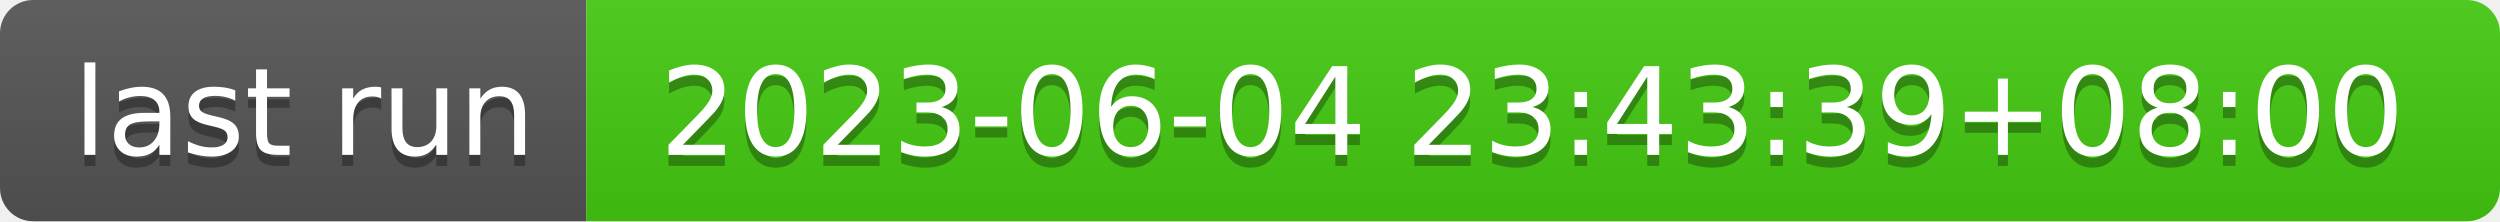
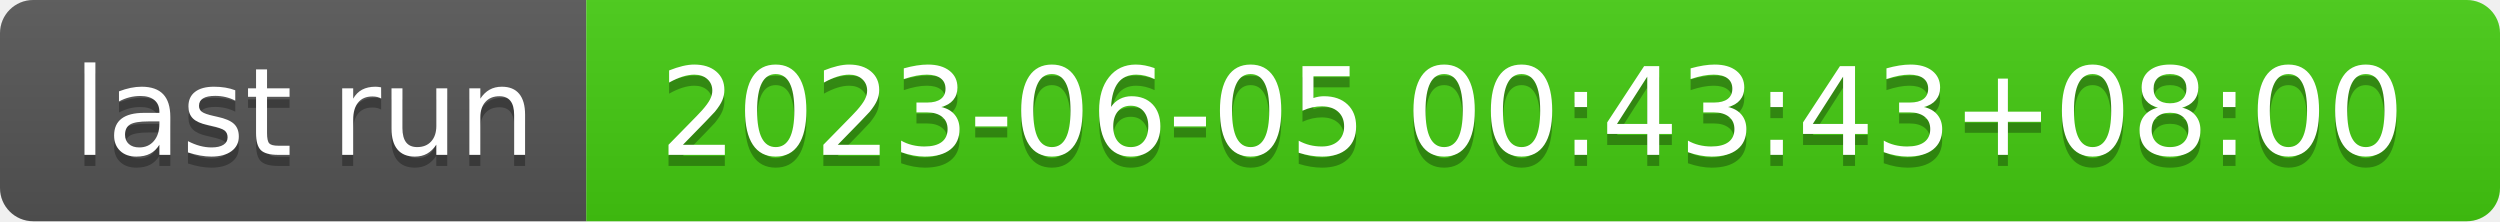
- <svg xmlns="http://www.w3.org/2000/svg" width="226" height="20" role="img" aria-label="last run: 2023-06-04 23:43:39+08:00">
+ <svg xmlns="http://www.w3.org/2000/svg" width="226" height="20" role="img" aria-label="last run: 2023-06-05 00:43:43+08:00">
  <linearGradient id="s" x2="0" y2="100%">
    <stop offset="0" stop-color="#bbb" stop-opacity=".1" />
    <stop offset="1" stop-opacity=".1" />
  </linearGradient>
  <clipPath id="r">
    <rect width="226" height="20" rx="3" fill="#fff" />
  </clipPath>
  <g clip-path="url(#r)">
    <rect width="53" height="20" fill="#555" />
    <rect x="53" width="173" height="20" fill="#4c1" />
    <rect width="226" height="20" fill="url(#s)" />
  </g>
  <g fill="#fff" text-anchor="middle" font-family="Verdana,Geneva,DejaVu Sans,sans-serif" text-rendering="geometricPrecision" font-size="110">
    <text aria-hidden="true" x="275" y="150" fill="#010101" fill-opacity=".3" transform="scale(.1)" textLength="430">last run</text>
    <text x="275" y="140" transform="scale(.1)" fill="#fff" textLength="430">last run</text>
-     <text aria-hidden="true" x="1385" y="150" fill="#010101" fill-opacity=".3" transform="scale(.1)" textLength="1630">2023-06-04 23:43:39+08:00</text>
-     <text x="1385" y="140" transform="scale(.1)" fill="#fff" textLength="1630">2023-06-04 23:43:39+08:00</text>
+     <text aria-hidden="true" x="1385" y="150" fill="#010101" fill-opacity=".3" transform="scale(.1)" textLength="1630">2023-06-05 00:43:43+08:00</text>
+     <text x="1385" y="140" transform="scale(.1)" fill="#fff" textLength="1630">2023-06-05 00:43:43+08:00</text>
  </g>
</svg>
